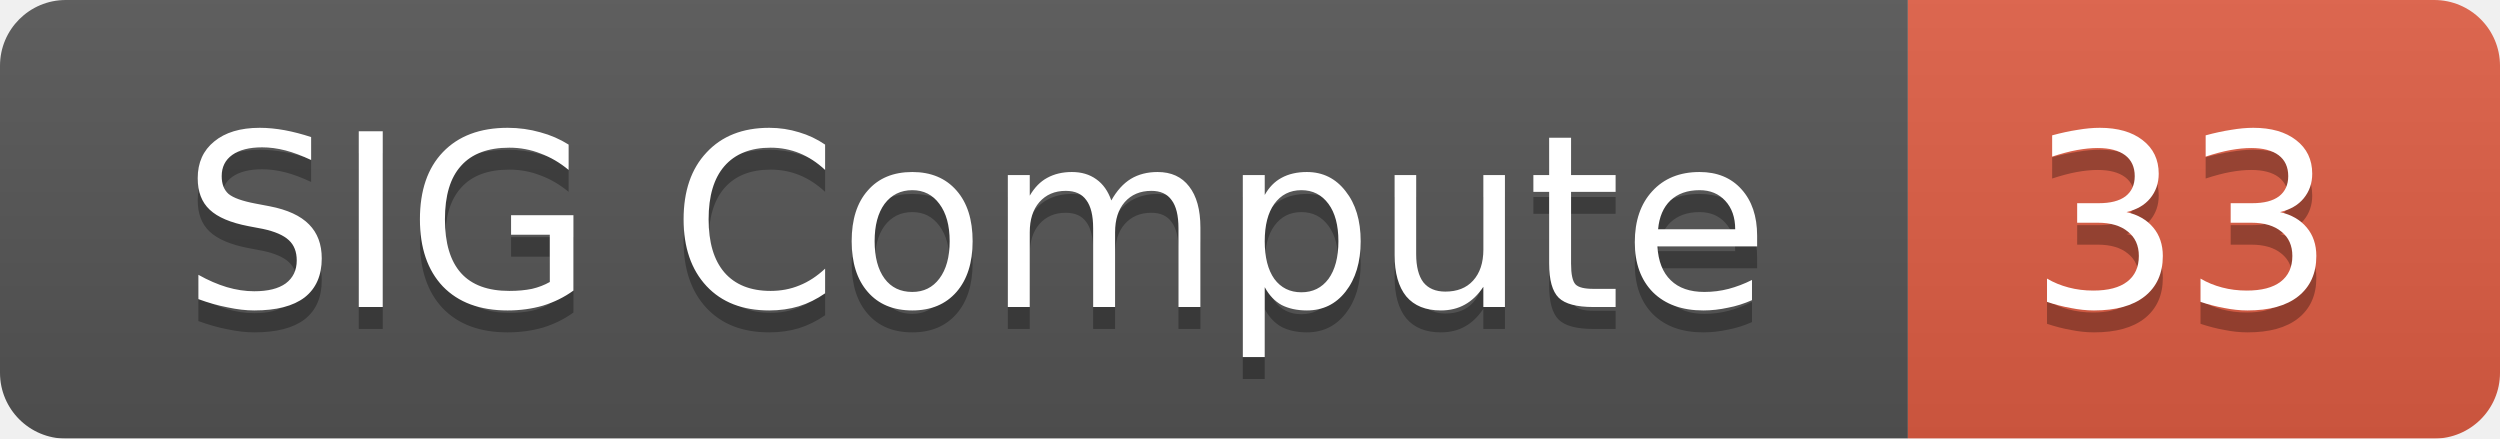
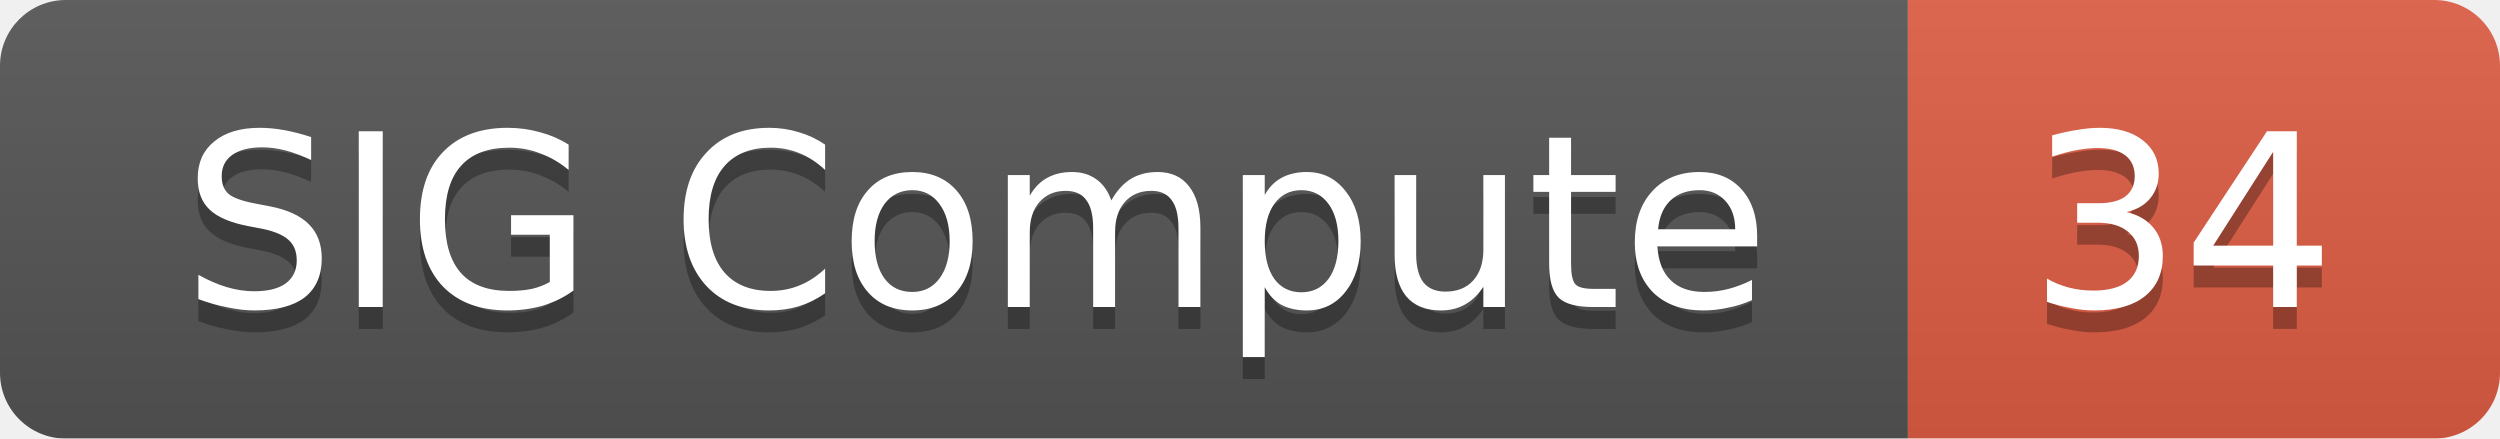
<svg xmlns="http://www.w3.org/2000/svg" width="114" height="20">
  <linearGradient id="smooth" x2="0" y2="100%">
    <stop offset="0" stop-color="#bbb" stop-opacity=".1" />
    <stop offset="1" stop-opacity=".1" />
  </linearGradient>
  <mask id="round">
    <rect width="114" height="20" rx="3" fill="#fff" />
  </mask>
  <g mask="url(#round)">
    <rect width="87" height="20" fill="#555" />
    <rect x="87" width="27" height="20" fill="#e05d44" />
    <rect width="114" height="20" fill="url(#smooth)" />
  </g>
  <g fill="#fff" text-anchor="middle" font-family="DejaVu Sans,Verdana,Geneva,sans-serif" font-size="11">
    <text x="44.5" y="15" fill="#010101" fill-opacity=".3">SIG Compute</text>
    <text x="44.5" y="14">SIG Compute</text>
-     <text x="99.5" y="15" fill="#010101" fill-opacity=".3">33</text>
-     <text x="99.5" y="14">33</text>
+     <text x="99.5" y="15" fill="#010101" fill-opacity=".3">34</text>
+     <text x="99.5" y="14">34</text>
  </g>
</svg>
